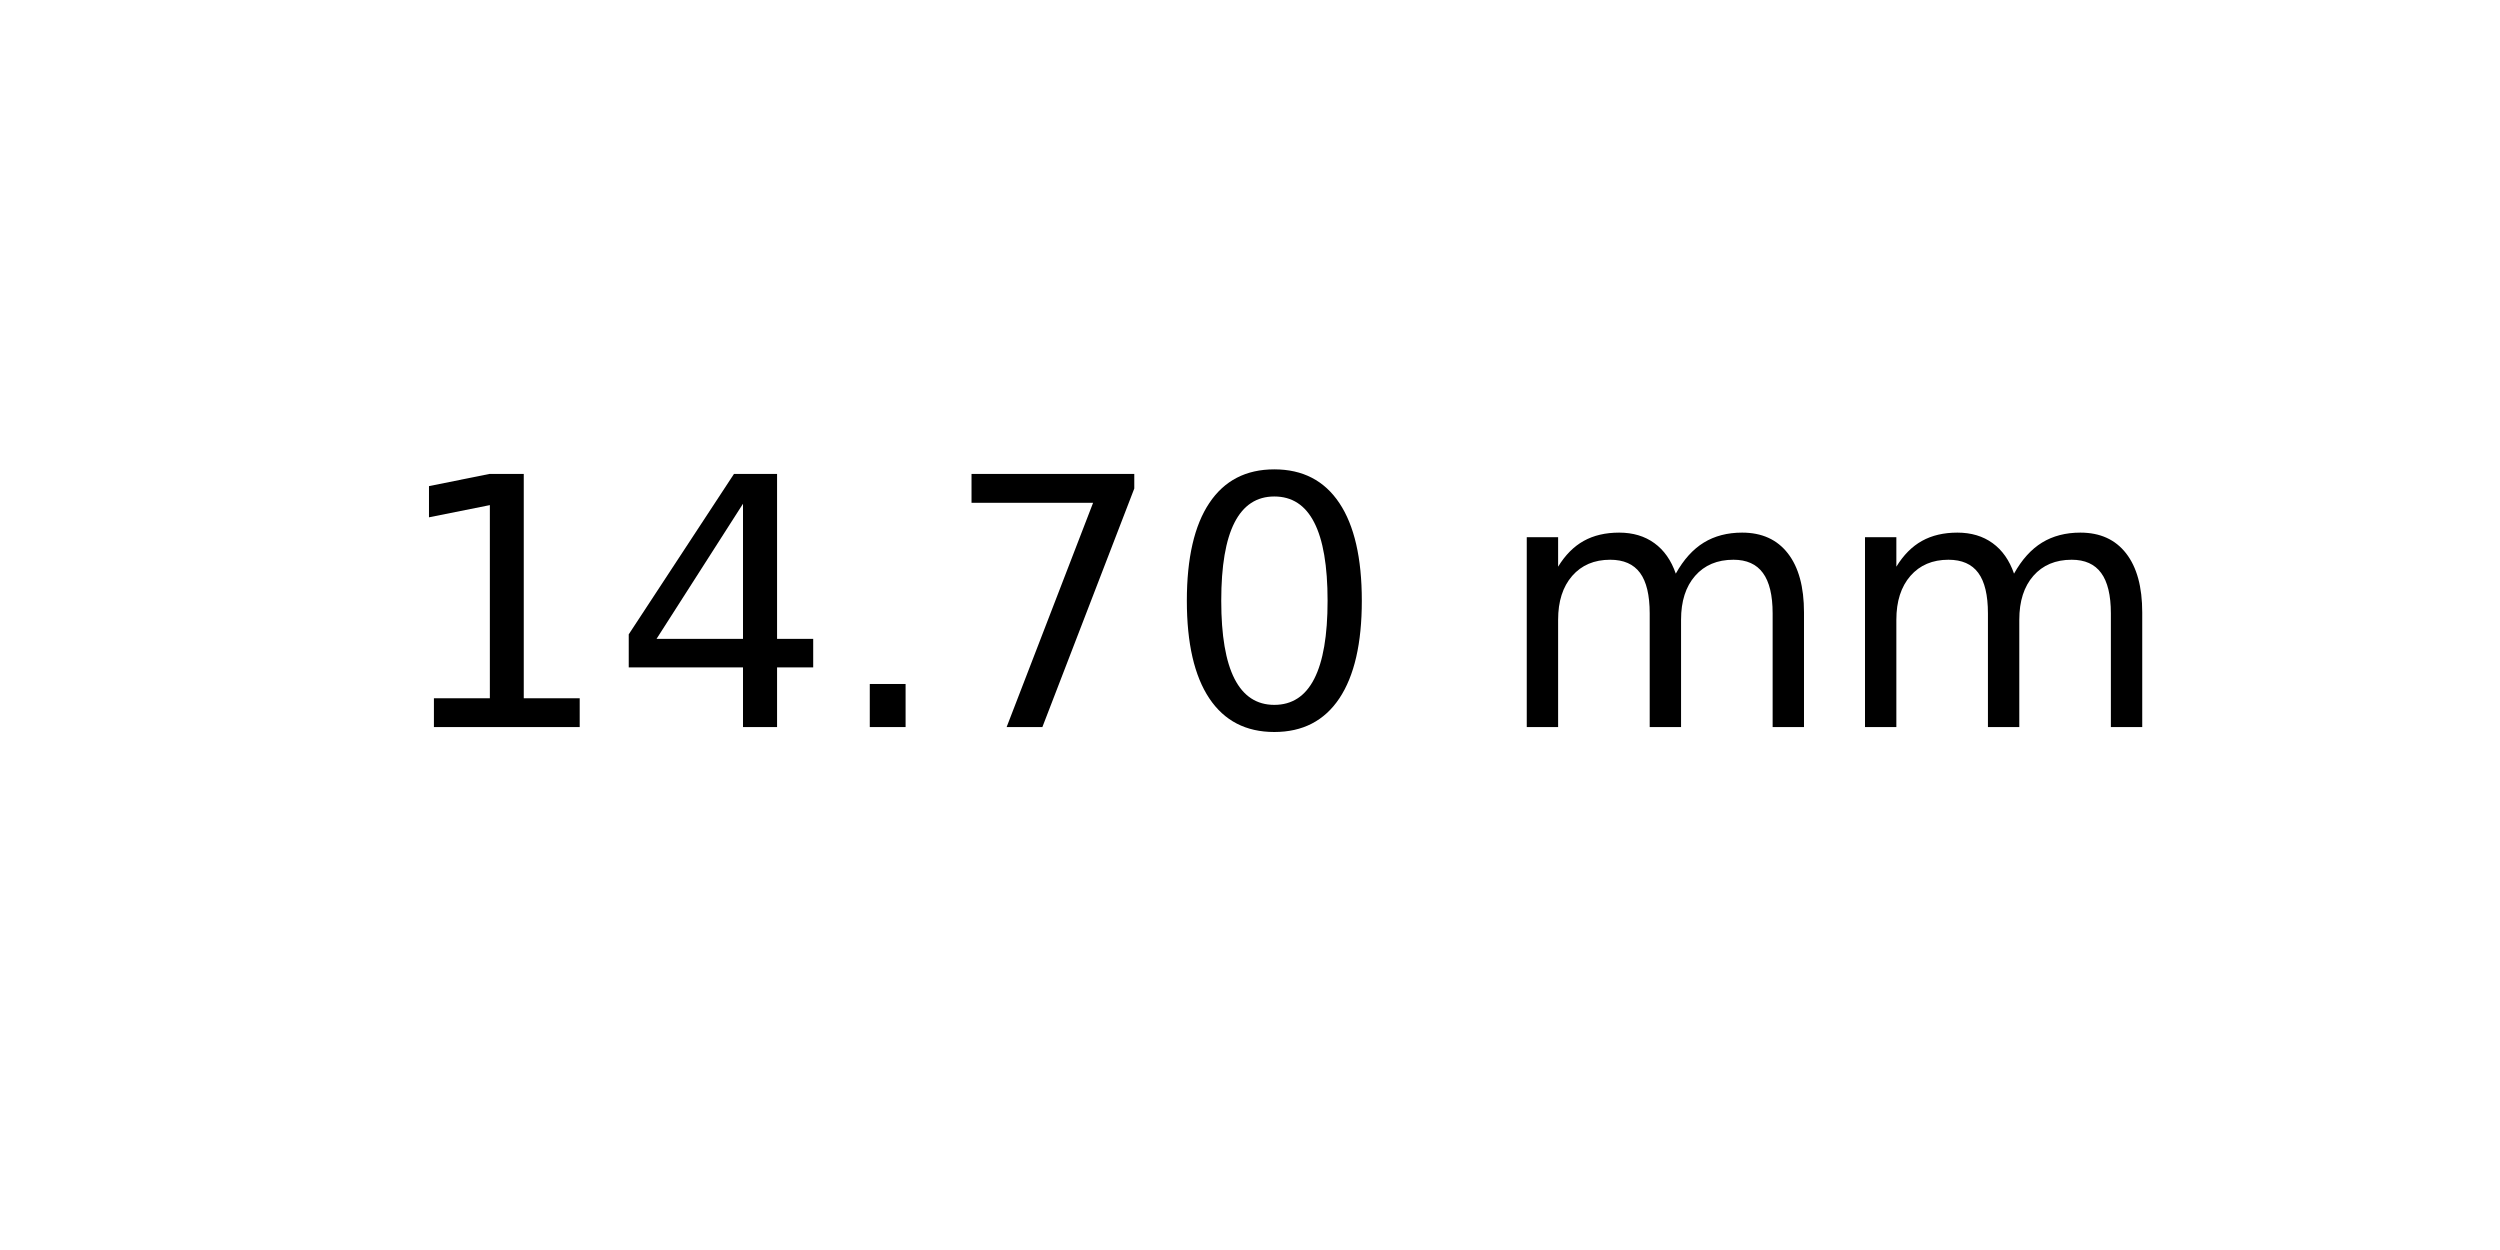
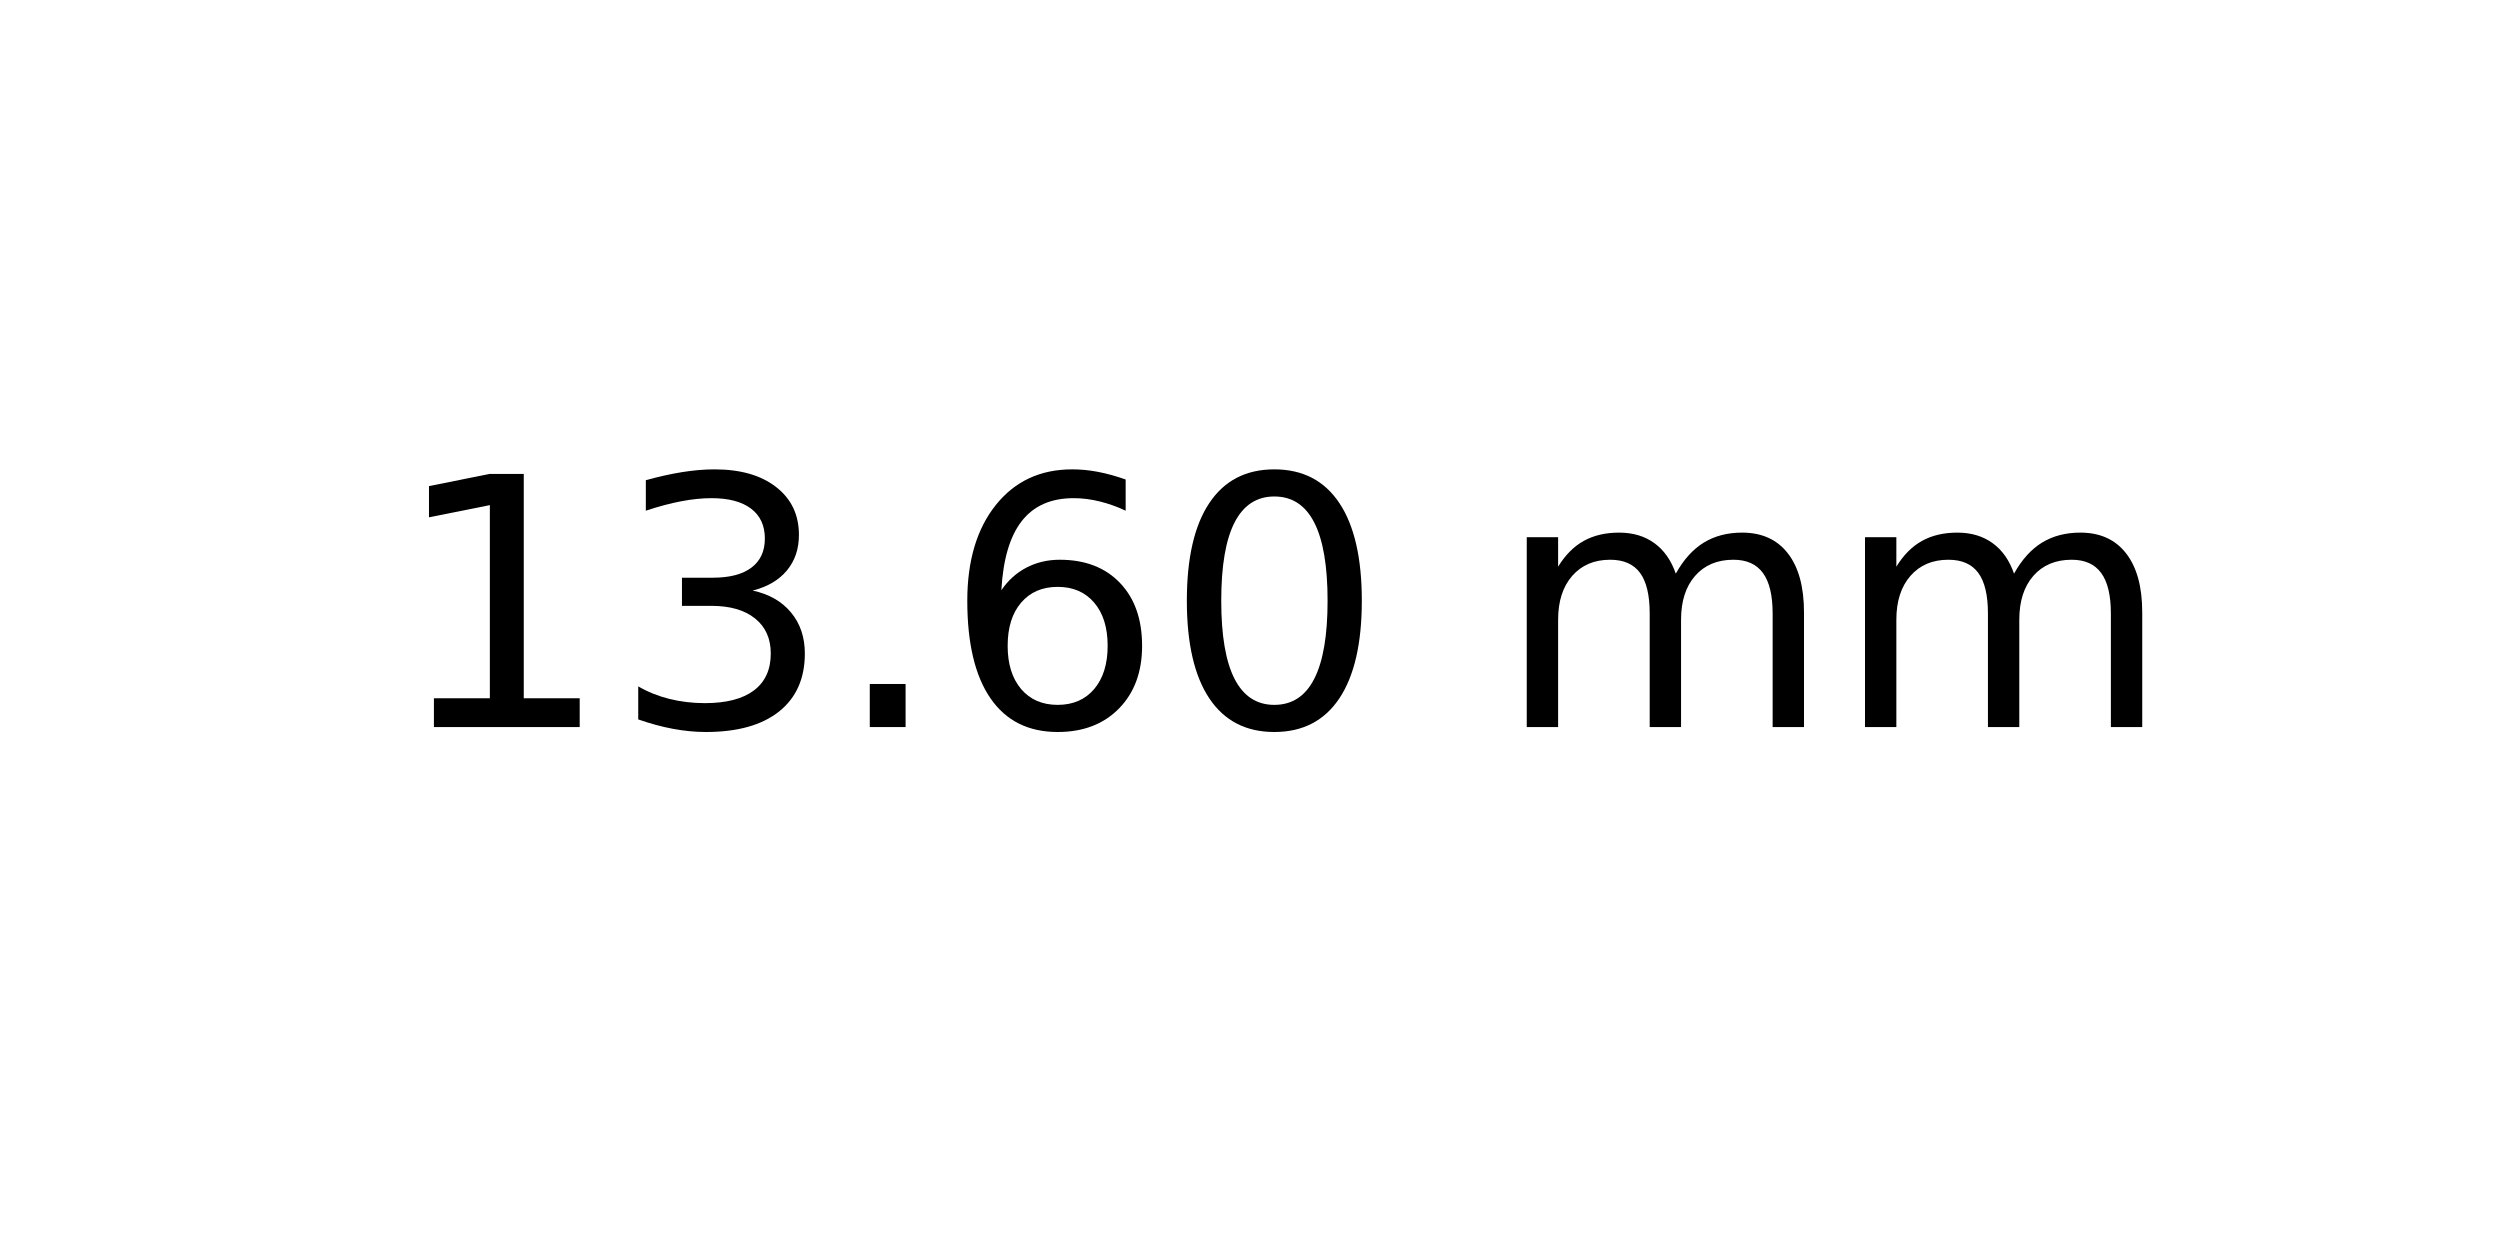
<svg xmlns="http://www.w3.org/2000/svg" xmlns:xlink="http://www.w3.org/1999/xlink" width="72pt" height="36pt" viewBox="0 0 72 36" version="1.1">
  <defs>
    <style type="text/css">*{stroke-linejoin: round; stroke-linecap: butt}</style>
  </defs>
  <g id="figure_1">
    <g id="axes_1">
      <g id="text_1">
        <g transform="translate(11.25625 20.93937) scale(0.1 -0.1)">
          <defs>
            <path id="DejaVuSans-31" d="M 794 531  L 1825 531  L 1825 4091  L 703 3866  L 703 4441  L 1819 4666  L 2450 4666  L 2450 531  L 3481 531  L 3481 0  L 794 0  L 794 531  z " transform="scale(0.015625)" />
-             <path id="DejaVuSans-34" d="M 2419 4116  L 825 1625  L 2419 1625  L 2419 4116  z M 2253 4666  L 3047 4666  L 3047 1625  L 3713 1625  L 3713 1100  L 3047 1100  L 3047 0  L 2419 0  L 2419 1100  L 313 1100  L 313 1709  L 2253 4666  z " transform="scale(0.015625)" />
+             <path id="DejaVuSans-33" d="M 2597 2516  Q 3050 2419 3304 2112  Q 3559 1806 3559 1356  Q 3559 666 3084 287  Q 2609 -91 1734 -91  Q 1441 -91 1130 -33  Q 819 25 488 141  L 488 750  Q 750 597 1062 519  Q 1375 441 1716 441  Q 2309 441 2620 675  Q 2931 909 2931 1356  Q 2931 1769 2642 2001  Q 2353 2234 1838 2234  L 1294 2234  L 1294 2753  L 1863 2753  Q 2328 2753 2575 2939  Q 2822 3125 2822 3475  Q 2822 3834 2567 4026  Q 2313 4219 1838 4219  Q 1578 4219 1281 4162  Q 984 4106 628 3988  L 628 4550  Q 988 4650 1302 4700  Q 1616 4750 1894 4750  Q 2613 4750 3031 4423  Q 3450 4097 3450 3541  Q 3450 3153 3228 2886  Q 3006 2619 2597 2516  z " transform="scale(0.015625)" />
            <path id="DejaVuSans-2e" d="M 684 794  L 1344 794  L 1344 0  L 684 0  L 684 794  z " transform="scale(0.015625)" />
-             <path id="DejaVuSans-37" d="M 525 4666  L 3525 4666  L 3525 4397  L 1831 0  L 1172 0  L 2766 4134  L 525 4134  L 525 4666  z " transform="scale(0.015625)" />
+             <path id="DejaVuSans-36" d="M 2113 2584  Q 1688 2584 1439 2293  Q 1191 2003 1191 1497  Q 1191 994 1439 701  Q 1688 409 2113 409  Q 2538 409 2786 701  Q 3034 994 3034 1497  Q 3034 2003 2786 2293  Q 2538 2584 2113 2584  z M 3366 4563  L 3366 3988  Q 3128 4100 2886 4159  Q 2644 4219 2406 4219  Q 1781 4219 1451 3797  Q 1122 3375 1075 2522  Q 1259 2794 1537 2939  Q 1816 3084 2150 3084  Q 2853 3084 3261 2657  Q 3669 2231 3669 1497  Q 3669 778 3244 343  Q 2819 -91 2113 -91  Q 1303 -91 875 529  Q 447 1150 447 2328  Q 447 3434 972 4092  Q 1497 4750 2381 4750  Q 2619 4750 2861 4703  Q 3103 4656 3366 4563  z " transform="scale(0.015625)" />
            <path id="DejaVuSans-30" d="M 2034 4250  Q 1547 4250 1301 3770  Q 1056 3291 1056 2328  Q 1056 1369 1301 889  Q 1547 409 2034 409  Q 2525 409 2770 889  Q 3016 1369 3016 2328  Q 3016 3291 2770 3770  Q 2525 4250 2034 4250  z M 2034 4750  Q 2819 4750 3233 4129  Q 3647 3509 3647 2328  Q 3647 1150 3233 529  Q 2819 -91 2034 -91  Q 1250 -91 836 529  Q 422 1150 422 2328  Q 422 3509 836 4129  Q 1250 4750 2034 4750  z " transform="scale(0.015625)" />
            <path id="DejaVuSans-20" transform="scale(0.015625)" />
            <path id="DejaVuSans-6d" d="M 3328 2828  Q 3544 3216 3844 3400  Q 4144 3584 4550 3584  Q 5097 3584 5394 3201  Q 5691 2819 5691 2113  L 5691 0  L 5113 0  L 5113 2094  Q 5113 2597 4934 2840  Q 4756 3084 4391 3084  Q 3944 3084 3684 2787  Q 3425 2491 3425 1978  L 3425 0  L 2847 0  L 2847 2094  Q 2847 2600 2669 2842  Q 2491 3084 2119 3084  Q 1678 3084 1418 2786  Q 1159 2488 1159 1978  L 1159 0  L 581 0  L 581 3500  L 1159 3500  L 1159 2956  Q 1356 3278 1631 3431  Q 1906 3584 2284 3584  Q 2666 3584 2933 3390  Q 3200 3197 3328 2828  z " transform="scale(0.015625)" />
          </defs>
          <use xlink:href="#DejaVuSans-31" />
-           <use xlink:href="#DejaVuSans-34" x="63.623" />
+           <use xlink:href="#DejaVuSans-33" x="63.623" />
          <use xlink:href="#DejaVuSans-2e" x="127.246" />
-           <use xlink:href="#DejaVuSans-37" x="159.033" />
+           <use xlink:href="#DejaVuSans-36" x="159.033" />
          <use xlink:href="#DejaVuSans-30" x="222.656" />
          <use xlink:href="#DejaVuSans-20" x="286.279" />
          <use xlink:href="#DejaVuSans-6d" x="318.066" />
          <use xlink:href="#DejaVuSans-6d" x="415.479" />
        </g>
      </g>
    </g>
  </g>
</svg>
